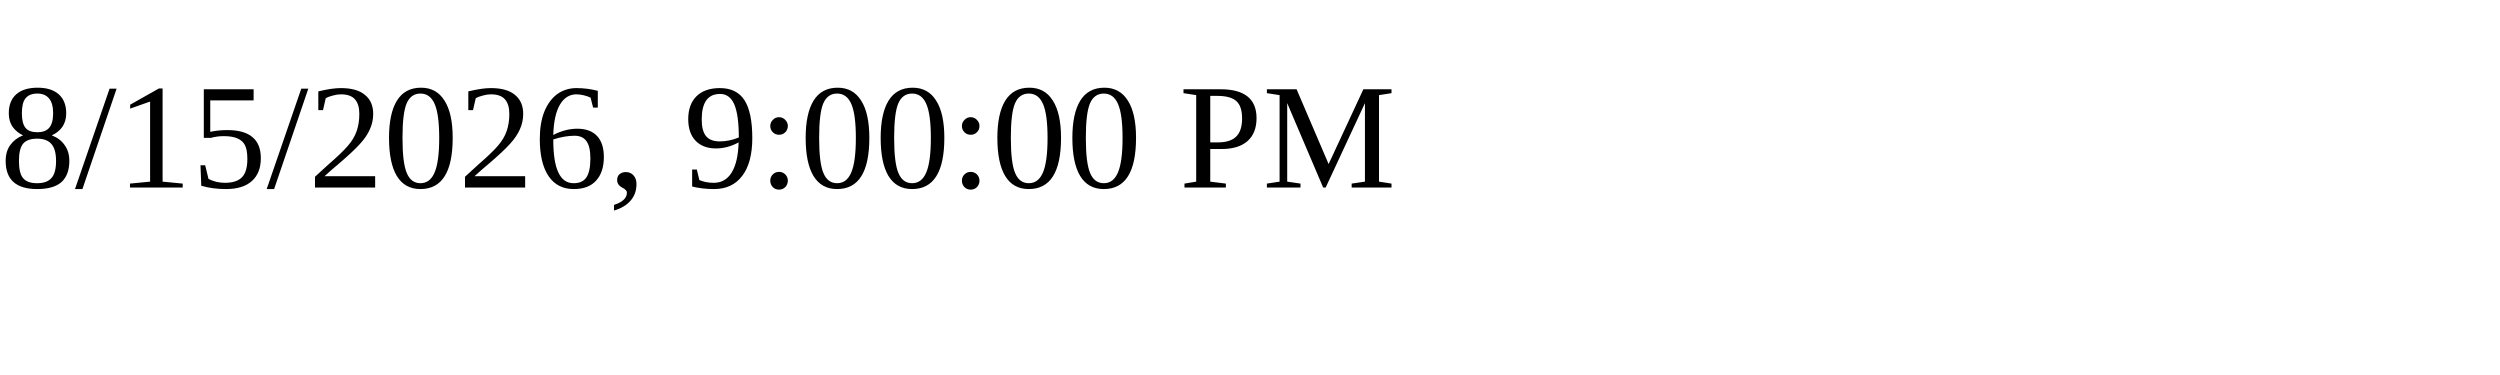
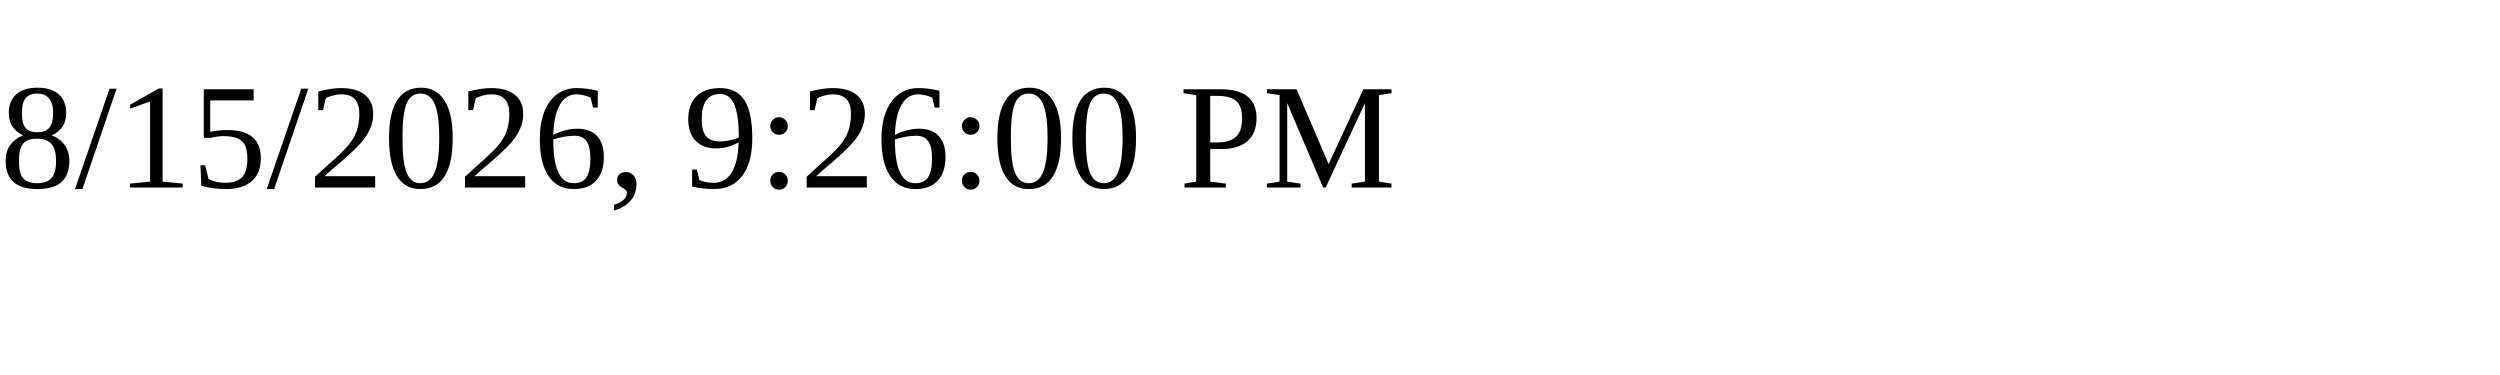
<svg xmlns="http://www.w3.org/2000/svg" height="30" width="200">
-   <text x="0" y="15">8/15/2026, 9:00:00 PM</text>
+   <text x="0" y="15">8/15/2026, 9:26:00 PM</text>
</svg>
